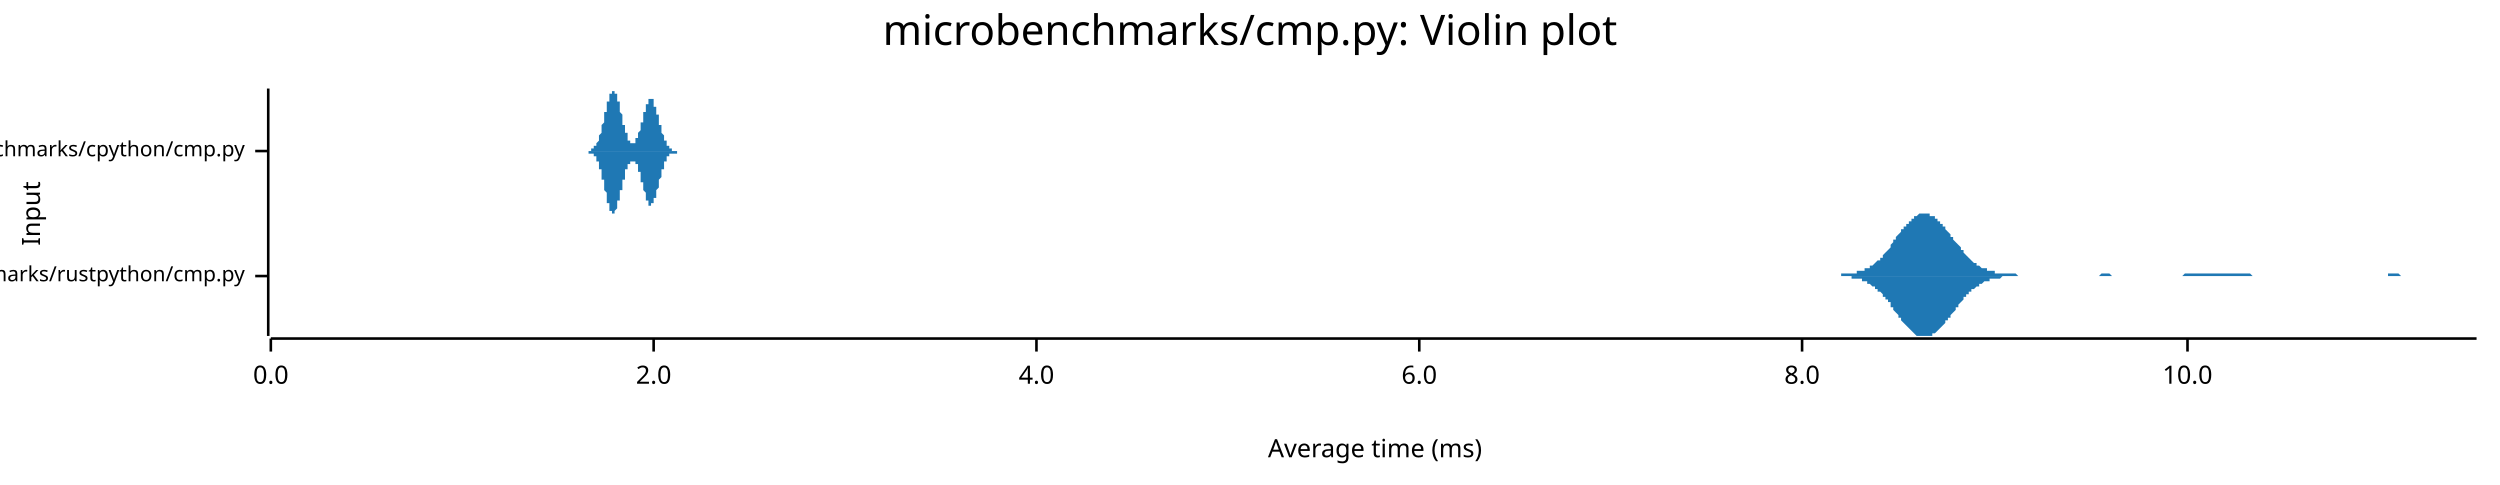
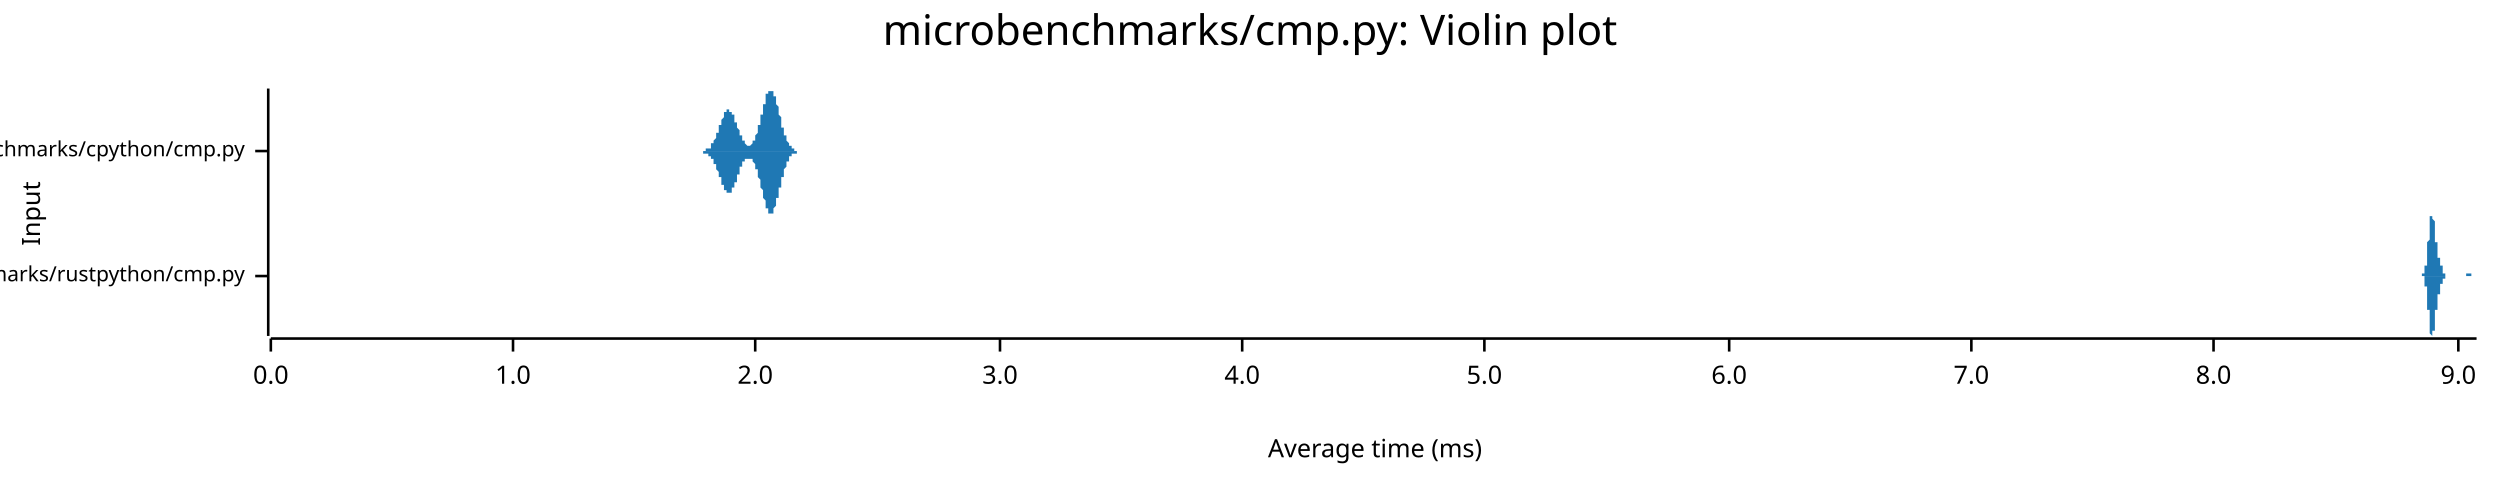
<svg xmlns="http://www.w3.org/2000/svg" width="960" height="186" viewBox="0 0 960 186">
  <text x="480" y="5" dy="0.76em" text-anchor="middle" font-family="sans-serif" font-size="16.129" opacity="1" fill="#000000">
microbenchmarks/cmp.py: Violin plot
</text>
  <text x="8" y="82" dy="0.76em" text-anchor="middle" font-family="sans-serif" font-size="9.677" opacity="1" fill="#000000" transform="rotate(270, 8, 82)">
Input
</text>
  <text x="528" y="178" dy="-0.5ex" text-anchor="middle" font-family="sans-serif" font-size="9.677" opacity="1" fill="#000000">
Average time (ms)
</text>
  <polyline fill="none" opacity="1" stroke="#000000" stroke-width="1" points="103,34 103,129 " />
  <text x="94" y="106" dy="0.5ex" text-anchor="end" font-family="sans-serif" font-size="8.065" opacity="1" fill="#000000">
microbenchmarks/rustpython/cmp.py
</text>
  <polyline fill="none" opacity="1" stroke="#000000" stroke-width="1" points="98,106 103,106 " />
  <text x="94" y="58" dy="0.5ex" text-anchor="end" font-family="sans-serif" font-size="8.065" opacity="1" fill="#000000">
microbenchmarks/cpython/cmp.py
</text>
  <polyline fill="none" opacity="1" stroke="#000000" stroke-width="1" points="98,58 103,58 " />
  <polyline fill="none" opacity="1" stroke="#000000" stroke-width="1" points="104,130 951,130 " />
  <text x="104" y="140" dy="0.76em" text-anchor="middle" font-family="sans-serif" font-size="9.677" opacity="1" fill="#000000">
0.0
</text>
  <polyline fill="none" opacity="1" stroke="#000000" stroke-width="1" points="104,130 104,135 " />
-   <text x="251" y="140" dy="0.76em" text-anchor="middle" font-family="sans-serif" font-size="9.677" opacity="1" fill="#000000">
+   <text x="197" y="140" dy="0.76em" text-anchor="middle" font-family="sans-serif" font-size="9.677" opacity="1" fill="#000000">
+ 1.0
+ </text>
+   <polyline fill="none" opacity="1" stroke="#000000" stroke-width="1" points="197,130 197,135 " />
+   <text x="290" y="140" dy="0.76em" text-anchor="middle" font-family="sans-serif" font-size="9.677" opacity="1" fill="#000000">
2.0
</text>
-   <polyline fill="none" opacity="1" stroke="#000000" stroke-width="1" points="251,130 251,135 " />
-   <text x="398" y="140" dy="0.76em" text-anchor="middle" font-family="sans-serif" font-size="9.677" opacity="1" fill="#000000">
+   <polyline fill="none" opacity="1" stroke="#000000" stroke-width="1" points="290,130 290,135 " />
+   <text x="384" y="140" dy="0.76em" text-anchor="middle" font-family="sans-serif" font-size="9.677" opacity="1" fill="#000000">
+ 3.0
+ </text>
+   <polyline fill="none" opacity="1" stroke="#000000" stroke-width="1" points="384,130 384,135 " />
+   <text x="477" y="140" dy="0.76em" text-anchor="middle" font-family="sans-serif" font-size="9.677" opacity="1" fill="#000000">
4.0
</text>
-   <polyline fill="none" opacity="1" stroke="#000000" stroke-width="1" points="398,130 398,135 " />
-   <text x="545" y="140" dy="0.76em" text-anchor="middle" font-family="sans-serif" font-size="9.677" opacity="1" fill="#000000">
+   <polyline fill="none" opacity="1" stroke="#000000" stroke-width="1" points="477,130 477,135 " />
+   <text x="570" y="140" dy="0.76em" text-anchor="middle" font-family="sans-serif" font-size="9.677" opacity="1" fill="#000000">
+ 5.0
+ </text>
+   <polyline fill="none" opacity="1" stroke="#000000" stroke-width="1" points="570,130 570,135 " />
+   <text x="664" y="140" dy="0.76em" text-anchor="middle" font-family="sans-serif" font-size="9.677" opacity="1" fill="#000000">
6.0
</text>
-   <polyline fill="none" opacity="1" stroke="#000000" stroke-width="1" points="545,130 545,135 " />
-   <text x="692" y="140" dy="0.76em" text-anchor="middle" font-family="sans-serif" font-size="9.677" opacity="1" fill="#000000">
+   <polyline fill="none" opacity="1" stroke="#000000" stroke-width="1" points="664,130 664,135 " />
+   <text x="757" y="140" dy="0.76em" text-anchor="middle" font-family="sans-serif" font-size="9.677" opacity="1" fill="#000000">
+ 7.0
+ </text>
+   <polyline fill="none" opacity="1" stroke="#000000" stroke-width="1" points="757,130 757,135 " />
+   <text x="850" y="140" dy="0.76em" text-anchor="middle" font-family="sans-serif" font-size="9.677" opacity="1" fill="#000000">
8.0
</text>
-   <polyline fill="none" opacity="1" stroke="#000000" stroke-width="1" points="692,130 692,135 " />
-   <text x="840" y="140" dy="0.76em" text-anchor="middle" font-family="sans-serif" font-size="9.677" opacity="1" fill="#000000">
- 10.0
+   <polyline fill="none" opacity="1" stroke="#000000" stroke-width="1" points="850,130 850,135 " />
+   <text x="944" y="140" dy="0.76em" text-anchor="middle" font-family="sans-serif" font-size="9.677" opacity="1" fill="#000000">
+ 9.0
</text>
-   <polyline fill="none" opacity="1" stroke="#000000" stroke-width="1" points="840,130 840,135 " />
-   <polygon opacity="1" fill="#1F78B4" points="705,106 706,106 706,106 707,106 707,105 708,105 708,105 709,105 709,105 710,105 710,105 711,105 711,105 712,105 712,105 713,105 713,104 714,104 714,104 715,104 715,104 716,104 716,103 717,103 717,103 718,103 718,102 719,102 719,102 720,101 720,101 721,100 721,100 722,100 722,99 723,99 723,98 724,97 724,97 725,96 725,96 726,95 726,94 726,94 727,93 727,92 728,92 728,91 729,90 729,90 730,89 730,88 731,88 731,87 732,87 732,86 733,86 733,85 734,85 734,84 735,84 735,83 736,83 736,83 737,82 737,82 738,82 738,82 739,82 739,82 740,82 740,82 741,82 741,83 742,83 742,83 743,83 743,84 744,84 744,85 745,85 745,86 746,86 746,87 747,87 747,88 748,89 748,89 749,90 749,91 750,91 750,92 751,93 751,93 752,94 752,94 753,95 753,96 754,96 754,97 754,97 755,98 755,98 756,99 756,99 757,100 757,100 758,101 758,101 759,101 759,102 760,102 760,102 761,103 761,103 762,103 762,103 763,103 763,104 764,104 764,104 765,104 765,104 766,104 766,105 767,105 767,105 768,105 768,105 769,105 769,105 770,105 770,105 771,105 771,105 772,105 772,105 773,105 773,105 774,105 774,105 775,106 775,106 776,106 776,106 777,106 777,106 778,106 778,106 779,106 779,106 780,106 780,106 781,106 781,106 782,106 782,106 782,106 783,106 783,106 784,106 784,106 785,106 785,106 786,106 786,106 787,106 787,106 788,106 788,106 789,106 789,106 790,106 790,106 791,106 791,106 792,106 792,106 793,106 793,106 794,106 794,106 795,106 795,106 796,106 796,106 797,106 797,106 798,106 798,106 799,106 799,106 800,106 800,106 801,106 801,106 802,106 802,106 803,106 803,106 804,106 804,106 805,106 805,106 806,106 806,106 807,105 807,105 808,105 808,105 809,105 809,105 810,105 810,105 810,105 811,106 811,106 812,106 812,106 813,106 813,106 814,106 814,106 815,106 815,106 816,106 816,106 817,106 817,106 818,106 818,106 819,106 819,106 820,106 820,106 821,106 821,106 822,106 822,106 823,106 823,106 824,106 824,106 825,106 825,106 826,106 826,106 827,106 827,106 828,106 828,106 829,106 829,106 830,106 830,106 831,106 831,106 832,106 832,106 833,106 833,106 834,106 834,106 835,106 835,106 836,106 836,106 837,106 837,106 838,106 838,106 838,106 839,105 839,105 840,105 840,105 841,105 841,105 842,105 842,105 843,105 843,105 844,105 844,105 845,105 845,105 846,105 846,105 847,105 847,105 848,105 848,105 849,105 849,105 850,105 850,105 851,105 851,105 852,105 852,105 853,105 853,105 854,105 854,105 855,105 855,105 856,105 856,105 857,105 857,105 858,105 858,105 859,105 859,105 860,105 860,105 861,105 861,105 862,105 862,105 863,105 863,105 864,105 864,105 865,106 865,106 866,106 866,106 866,106 867,106 867,106 868,106 868,106 869,106 869,106 870,106 870,106 871,106 871,106 872,106 872,106 873,106 873,106 874,106 874,106 875,106 875,106 876,106 876,106 877,106 877,106 878,106 878,106 879,106 879,106 880,106 880,106 881,106 881,106 882,106 882,106 883,106 883,106 884,106 884,106 885,106 885,106 886,106 886,106 887,106 887,106 888,106 888,106 889,106 889,106 890,106 890,106 891,106 891,106 892,106 892,106 893,106 893,106 894,106 894,106 894,106 895,106 895,106 896,106 896,106 897,106 897,106 898,106 898,106 899,106 899,106 900,106 900,106 901,106 901,106 902,106 902,106 903,106 903,106 904,106 904,106 905,106 905,106 906,106 906,106 907,106 907,106 908,106 908,106 909,106 909,106 910,106 910,106 911,106 911,106 912,106 912,106 913,106 913,106 914,106 914,106 915,106 915,106 916,106 916,106 917,106 917,105 918,105 918,105 919,105 919,105 920,105 920,105 921,105 921,105 922,106 922,106 922,106 923,106 923,106 924,106 924,106 925,106 925,106 926,106 926,106 927,106 927,106 928,106 928,106 929,106 929,106 930,106 930,106 931,106 931,106 932,106 932,106 933,106 933,106 934,106 934,106 935,106 935,106 936,106 936,106 937,106 937,106 938,106 938,106 939,106 939,106 940,106 940,106 941,106 941,106 942,106 942,106 943,106 943,106 944,106 944,106 945,106 945,106 946,106 946,106 947,106 947,106 948,106 948,106 949,106 949,106 950,106 950,106 951,106 951,106 705,106 " />
-   <polygon opacity="1" fill="#1F78B4" points="705,106 706,106 706,106 707,106 707,106 708,106 708,106 709,106 709,106 710,106 710,106 711,106 711,107 712,107 712,107 713,107 713,107 714,107 714,107 715,107 715,108 716,108 716,108 717,108 717,109 718,109 718,109 719,110 719,110 720,110 720,111 721,111 721,112 722,112 722,112 723,113 723,114 724,114 724,115 725,115 725,116 726,116 726,117 726,118 727,118 727,119 728,120 728,120 729,121 729,122 730,122 730,123 731,124 731,124 732,125 732,125 733,126 733,126 734,127 734,127 735,128 735,128 736,129 736,129 737,129 737,129 738,129 738,129 739,129 739,129 740,129 740,129 741,129 741,129 742,129 742,128 743,128 743,128 744,127 744,127 745,126 745,126 746,125 746,125 747,124 747,123 748,123 748,122 749,122 749,121 750,120 750,120 751,119 751,118 752,118 752,117 753,116 753,116 754,115 754,115 754,114 755,114 755,113 756,113 756,112 757,112 757,111 758,111 758,111 759,110 759,110 760,110 760,109 761,109 761,109 762,108 762,108 763,108 763,108 764,108 764,107 765,107 765,107 766,107 766,107 767,107 767,107 768,107 768,107 769,106 769,106 770,106 770,106 771,106 771,106 772,106 772,106 773,106 773,106 774,106 774,106 775,106 775,106 776,106 776,106 777,106 777,106 778,106 778,106 779,106 779,106 780,106 780,106 781,106 781,106 782,106 782,106 782,106 783,106 783,106 784,106 784,106 785,106 785,106 786,106 786,106 787,106 787,106 788,106 788,106 789,106 789,106 790,106 790,106 791,106 791,106 792,106 792,106 793,106 793,106 794,106 794,106 795,106 795,106 796,106 796,106 797,106 797,106 798,106 798,106 799,106 799,106 800,106 800,106 801,106 801,106 802,106 802,106 803,106 803,106 804,106 804,106 805,106 805,106 806,106 806,106 807,106 807,106 808,106 808,106 809,106 809,106 810,106 810,106 810,106 811,106 811,106 812,106 812,106 813,106 813,106 814,106 814,106 815,106 815,106 816,106 816,106 817,106 817,106 818,106 818,106 819,106 819,106 820,106 820,106 821,106 821,106 822,106 822,106 823,106 823,106 824,106 824,106 825,106 825,106 826,106 826,106 827,106 827,106 828,106 828,106 829,106 829,106 830,106 830,106 831,106 831,106 832,106 832,106 833,106 833,106 834,106 834,106 835,106 835,106 836,106 836,106 837,106 837,106 838,106 838,106 838,106 839,106 839,106 840,106 840,106 841,106 841,106 842,106 842,106 843,106 843,106 844,106 844,106 845,106 845,106 846,106 846,106 847,106 847,106 848,106 848,106 849,106 849,106 850,106 850,106 851,106 851,106 852,106 852,106 853,106 853,106 854,106 854,106 855,106 855,106 856,106 856,106 857,106 857,106 858,106 858,106 859,106 859,106 860,106 860,106 861,106 861,106 862,106 862,106 863,106 863,106 864,106 864,106 865,106 865,106 866,106 866,106 866,106 867,106 867,106 868,106 868,106 869,106 869,106 870,106 870,106 871,106 871,106 872,106 872,106 873,106 873,106 874,106 874,106 875,106 875,106 876,106 876,106 877,106 877,106 878,106 878,106 879,106 879,106 880,106 880,106 881,106 881,106 882,106 882,106 883,106 883,106 884,106 884,106 885,106 885,106 886,106 886,106 887,106 887,106 888,106 888,106 889,106 889,106 890,106 890,106 891,106 891,106 892,106 892,106 893,106 893,106 894,106 894,106 894,106 895,106 895,106 896,106 896,106 897,106 897,106 898,106 898,106 899,106 899,106 900,106 900,106 901,106 901,106 902,106 902,106 903,106 903,106 904,106 904,106 905,106 905,106 906,106 906,106 907,106 907,106 908,106 908,106 909,106 909,106 910,106 910,106 911,106 911,106 912,106 912,106 913,106 913,106 914,106 914,106 915,106 915,106 916,106 916,106 917,106 917,106 918,106 918,106 919,106 919,106 920,106 920,106 921,106 921,106 922,106 922,106 922,106 923,106 923,106 924,106 924,106 925,106 925,106 926,106 926,106 927,106 927,106 928,106 928,106 929,106 929,106 930,106 930,106 931,106 931,106 932,106 932,106 933,106 933,106 934,106 934,106 935,106 935,106 936,106 936,106 937,106 937,106 938,106 938,106 939,106 939,106 940,106 940,106 941,106 941,106 942,106 942,106 943,106 943,106 944,106 944,106 945,106 945,106 946,106 946,106 947,106 947,106 948,106 948,106 949,106 949,106 950,106 950,106 951,106 951,106 705,106 " />
-   <polygon opacity="1" fill="#1F78B4" points="226,58 226,58 226,58 226,58 226,58 226,58 226,58 226,58 226,58 226,58 227,58 227,58 227,58 227,58 227,58 227,58 227,58 227,58 227,58 227,58 227,58 227,57 227,57 227,57 228,57 228,57 228,57 228,57 228,57 228,57 228,57 228,57 228,57 228,57 228,57 228,56 228,56 229,56 229,56 229,56 229,56 229,56 229,56 229,55 229,55 229,55 229,55 229,55 229,55 229,55 230,54 230,54 230,54 230,54 230,54 230,53 230,53 230,53 230,53 230,52 230,52 230,52 230,52 231,51 231,51 231,51 231,51 231,50 231,50 231,50 231,49 231,49 231,49 231,48 231,48 231,48 232,47 232,47 232,47 232,46 232,46 232,46 232,45 232,45 232,45 232,44 232,44 232,44 232,43 233,43 233,43 233,42 233,42 233,42 233,41 233,41 233,41 233,40 233,40 233,40 233,39 233,39 234,39 234,38 234,38 234,38 234,37 234,37 234,37 234,37 234,36 234,36 234,36 234,36 234,36 235,36 235,35 235,35 235,35 235,35 235,35 235,35 235,35 235,35 235,35 235,35 235,35 235,34 235,35 236,35 236,35 236,35 236,35 236,35 236,35 236,35 236,35 236,35 236,35 236,35 236,36 236,36 237,36 237,36 237,36 237,37 237,37 237,37 237,37 237,38 237,38 237,38 237,38 237,39 237,39 238,39 238,40 238,40 238,40 238,41 238,41 238,41 238,42 238,42 238,42 238,43 238,43 238,43 239,44 239,44 239,44 239,45 239,45 239,45 239,46 239,46 239,46 239,47 239,47 239,47 239,48 240,48 240,48 240,49 240,49 240,49 240,49 240,50 240,50 240,50 240,51 240,51 240,51 240,51 241,51 241,52 241,52 241,52 241,52 241,53 241,53 241,53 241,53 241,53 241,53 241,54 241,54 242,54 242,54 242,54 242,54 242,54 242,54 242,54 242,55 242,55 242,55 242,55 242,55 242,55 242,55 243,55 243,55 243,55 243,55 243,55 243,55 243,55 243,55 243,55 243,55 243,55 243,55 243,55 244,55 244,55 244,54 244,54 244,54 244,54 244,54 244,54 244,54 244,54 244,54 244,53 244,53 245,53 245,53 245,53 245,53 245,52 245,52 245,52 245,52 245,51 245,51 245,51 245,51 245,51 246,50 246,50 246,50 246,49 246,49 246,49 246,49 246,48 246,48 246,48 246,48 246,47 246,47 247,47 247,46 247,46 247,46 247,45 247,45 247,45 247,45 247,44 247,44 247,44 247,43 247,43 248,43 248,43 248,42 248,42 248,42 248,41 248,41 248,41 248,41 248,40 248,40 248,40 248,40 249,40 249,39 249,39 249,39 249,39 249,39 249,39 249,39 249,38 249,38 249,38 249,38 249,38 249,38 250,38 250,38 250,38 250,38 250,38 250,38 250,38 250,38 250,38 250,38 250,38 250,38 250,38 251,38 251,39 251,39 251,39 251,39 251,39 251,39 251,39 251,40 251,40 251,40 251,40 251,41 252,41 252,41 252,41 252,41 252,42 252,42 252,42 252,43 252,43 252,43 252,43 252,44 252,44 253,44 253,45 253,45 253,45 253,45 253,46 253,46 253,46 253,47 253,47 253,47 253,48 253,48 254,48 254,48 254,49 254,49 254,49 254,50 254,50 254,50 254,50 254,51 254,51 254,51 254,51 255,52 255,52 255,52 255,52 255,52 255,53 255,53 255,53 255,53 255,54 255,54 255,54 255,54 256,54 256,54 256,55 256,55 256,55 256,55 256,55 256,55 256,55 256,56 256,56 256,56 256,56 256,56 257,56 257,56 257,56 257,56 257,56 257,57 257,57 257,57 257,57 257,57 257,57 257,57 257,57 258,57 258,57 258,57 258,57 258,57 258,57 258,57 258,57 258,58 258,58 258,58 258,58 258,58 259,58 259,58 259,58 259,58 259,58 259,58 259,58 259,58 259,58 259,58 259,58 259,58 259,58 260,58 260,58 260,58 260,58 260,58 260,58 260,58 260,58 260,58 260,58 260,58 260,58 260,58 261,58 261,58 261,58 261,58 261,58 261,58 261,58 261,58 261,58 261,58 261,58 261,58 261,58 262,58 262,58 262,58 262,58 262,58 262,58 262,58 262,58 262,58 262,58 262,58 262,58 262,58 263,58 263,58 263,58 263,58 263,58 263,58 263,58 263,58 263,58 263,58 263,58 263,58 263,58 264,58 264,58 264,58 264,58 264,58 226,58 " />
-   <polygon opacity="1" fill="#1F78B4" points="226,58 226,58 226,58 226,58 226,58 226,59 226,59 226,59 226,59 226,59 227,59 227,59 227,59 227,59 227,59 227,59 227,59 227,59 227,59 227,59 227,59 227,59 227,59 227,59 228,59 228,59 228,59 228,59 228,59 228,60 228,60 228,60 228,60 228,60 228,60 228,60 228,60 229,60 229,60 229,61 229,61 229,61 229,61 229,61 229,61 229,61 229,61 229,62 229,62 229,62 230,62 230,62 230,63 230,63 230,63 230,63 230,63 230,64 230,64 230,64 230,64 230,65 230,65 231,65 231,65 231,66 231,66 231,66 231,67 231,67 231,67 231,67 231,68 231,68 231,68 231,69 232,69 232,69 232,70 232,70 232,70 232,71 232,71 232,71 232,72 232,72 232,73 232,73 232,73 233,74 233,74 233,74 233,75 233,75 233,75 233,76 233,76 233,76 233,77 233,77 233,77 233,78 234,78 234,78 234,78 234,79 234,79 234,79 234,80 234,80 234,80 234,80 234,80 234,81 234,81 235,81 235,81 235,81 235,81 235,82 235,82 235,82 235,82 235,82 235,82 235,82 235,82 235,82 235,82 236,82 236,82 236,82 236,82 236,82 236,82 236,82 236,81 236,81 236,81 236,81 236,81 236,81 237,80 237,80 237,80 237,80 237,80 237,79 237,79 237,79 237,79 237,78 237,78 237,78 237,77 238,77 238,77 238,77 238,76 238,76 238,76 238,75 238,75 238,75 238,74 238,74 238,74 238,73 239,73 239,72 239,72 239,72 239,71 239,71 239,71 239,70 239,70 239,70 239,69 239,69 239,69 240,69 240,68 240,68 240,68 240,67 240,67 240,67 240,67 240,66 240,66 240,66 240,65 240,65 241,65 241,65 241,65 241,64 241,64 241,64 241,64 241,64 241,63 241,63 241,63 241,63 241,63 242,63 242,63 242,62 242,62 242,62 242,62 242,62 242,62 242,62 242,62 242,62 242,62 242,62 242,62 243,62 243,62 243,62 243,62 243,62 243,62 243,62 243,62 243,62 243,62 243,62 243,62 243,62 244,62 244,62 244,62 244,62 244,62 244,62 244,62 244,63 244,63 244,63 244,63 244,63 244,63 245,63 245,64 245,64 245,64 245,64 245,64 245,65 245,65 245,65 245,65 245,65 245,66 245,66 246,66 246,66 246,67 246,67 246,67 246,68 246,68 246,68 246,68 246,69 246,69 246,69 246,70 247,70 247,70 247,70 247,71 247,71 247,71 247,72 247,72 247,72 247,73 247,73 247,73 247,73 248,74 248,74 248,74 248,75 248,75 248,75 248,75 248,76 248,76 248,76 248,76 248,76 248,77 249,77 249,77 249,77 249,77 249,78 249,78 249,78 249,78 249,78 249,78 249,78 249,78 249,78 249,79 250,79 250,79 250,79 250,79 250,79 250,79 250,79 250,79 250,79 250,78 250,78 250,78 250,78 251,78 251,78 251,78 251,78 251,78 251,77 251,77 251,77 251,77 251,77 251,76 251,76 251,76 252,76 252,76 252,75 252,75 252,75 252,74 252,74 252,74 252,74 252,73 252,73 252,73 252,73 253,72 253,72 253,72 253,71 253,71 253,71 253,70 253,70 253,70 253,70 253,69 253,69 253,69 254,68 254,68 254,68 254,68 254,67 254,67 254,67 254,66 254,66 254,66 254,66 254,65 254,65 255,65 255,65 255,64 255,64 255,64 255,64 255,64 255,63 255,63 255,63 255,63 255,63 255,62 256,62 256,62 256,62 256,62 256,62 256,61 256,61 256,61 256,61 256,61 256,61 256,61 256,61 256,60 257,60 257,60 257,60 257,60 257,60 257,60 257,60 257,60 257,60 257,60 257,60 257,59 257,59 258,59 258,59 258,59 258,59 258,59 258,59 258,59 258,59 258,59 258,59 258,59 258,59 258,59 259,59 259,59 259,59 259,59 259,59 259,59 259,59 259,59 259,59 259,59 259,59 259,59 259,59 260,59 260,58 260,58 260,58 260,58 260,58 260,58 260,58 260,58 260,58 260,58 260,58 260,58 261,58 261,58 261,58 261,58 261,58 261,58 261,58 261,58 261,58 261,58 261,58 261,58 261,58 262,58 262,58 262,58 262,58 262,58 262,58 262,58 262,58 262,58 262,58 262,58 262,58 262,58 263,58 263,58 263,58 263,58 263,58 263,58 263,58 263,58 263,58 263,58 263,58 263,58 263,58 264,58 264,58 264,58 264,58 264,58 226,58 " />
+   <polyline fill="none" opacity="1" stroke="#000000" stroke-width="1" points="944,130 944,135 " />
+   <polygon opacity="1" fill="#1F78B4" points="930,106 930,106 930,106 930,106 930,106 930,106 930,106 930,106 930,106 930,106 930,106 930,106 930,106 930,106 930,106 930,106 930,106 930,105 930,105 930,105 930,105 931,105 931,105 931,105 931,105 931,105 931,105 931,105 931,105 931,105 931,105 931,104 931,104 931,104 931,104 931,104 931,104 931,104 931,103 931,103 931,103 931,103 931,102 931,102 931,102 932,102 932,101 932,101 932,101 932,101 932,100 932,100 932,100 932,99 932,99 932,98 932,98 932,98 932,97 932,97 932,96 932,96 932,95 932,95 932,95 932,94 932,94 932,93 932,93 933,92 933,92 933,91 933,91 933,90 933,90 933,89 933,89 933,88 933,88 933,88 933,87 933,87 933,86 933,86 933,86 933,85 933,85 933,85 933,84 933,84 933,84 933,83 933,83 934,83 934,83 934,83 934,82 934,82 934,82 934,82 934,82 934,82 934,82 934,82 934,82 934,82 934,82 934,82 934,82 934,83 934,83 934,83 934,83 934,83 934,84 934,84 934,84 935,85 935,85 935,85 935,85 935,86 935,86 935,86 935,87 935,87 935,88 935,88 935,88 935,89 935,89 935,89 935,90 935,90 935,90 935,91 935,91 935,92 935,92 935,92 935,93 936,93 936,93 936,93 936,94 936,94 936,94 936,95 936,95 936,95 936,95 936,96 936,96 936,96 936,96 936,97 936,97 936,97 936,97 936,98 936,98 936,98 936,98 936,98 936,99 937,99 937,99 937,99 937,99 937,99 937,100 937,100 937,100 937,100 937,100 937,100 937,101 937,101 937,101 937,101 937,101 937,101 937,102 937,102 937,102 937,102 937,102 937,102 937,102 938,102 938,103 938,103 938,103 938,103 938,103 938,103 938,103 938,103 938,103 938,104 938,104 938,104 938,104 938,104 938,104 938,104 938,104 938,104 938,104 938,104 938,104 938,104 938,105 939,105 939,105 939,105 939,105 939,105 939,105 939,105 939,105 939,105 939,105 939,105 939,105 939,105 939,105 939,105 939,105 939,105 939,105 939,105 939,105 939,105 939,106 939,106 940,106 940,106 940,106 940,106 940,106 940,106 940,106 940,106 940,106 940,106 940,106 940,106 940,106 940,106 940,106 940,106 940,106 940,106 940,106 940,106 940,106 940,106 940,106 940,106 941,106 941,106 941,106 941,106 941,106 941,106 941,106 941,106 941,106 941,106 941,106 941,106 941,106 941,106 941,106 941,106 941,106 941,106 941,106 941,106 941,106 941,106 941,106 941,106 942,106 942,106 942,106 942,106 942,106 942,106 942,106 942,106 942,106 942,106 942,106 942,106 942,106 942,106 942,106 942,106 942,106 942,106 942,106 942,106 942,106 942,106 942,106 942,106 943,106 943,106 943,106 943,106 943,106 943,106 943,106 943,106 943,106 943,106 943,106 943,106 943,106 943,106 943,106 943,106 943,106 943,106 943,106 943,106 943,106 943,106 943,106 943,106 944,106 944,106 944,106 944,106 944,106 944,106 944,106 944,106 944,106 944,106 944,106 944,106 944,106 944,106 944,106 944,106 944,106 944,106 944,106 944,106 944,106 944,106 944,106 944,106 945,106 945,106 945,106 945,106 945,106 945,106 945,106 945,106 945,106 945,106 945,106 945,106 945,106 945,106 945,106 945,106 945,106 945,106 945,106 945,106 945,106 945,106 945,106 945,106 946,106 946,106 946,106 946,106 946,106 946,106 946,106 946,106 946,106 946,106 946,106 946,106 946,106 946,106 946,106 946,106 946,106 946,106 946,106 946,106 946,106 946,106 946,106 946,106 947,106 947,106 947,106 947,106 947,106 947,106 947,106 947,106 947,106 947,106 947,106 947,106 947,106 947,106 947,106 947,106 947,106 947,105 947,105 947,105 947,105 947,105 947,105 947,105 948,105 948,105 948,105 948,105 948,105 948,105 948,105 948,105 948,105 948,105 948,105 948,105 948,105 948,105 948,105 948,105 948,105 948,105 948,105 948,105 948,105 948,105 948,105 948,105 949,105 949,105 949,105 949,105 949,105 949,105 949,105 949,105 949,105 949,105 949,106 949,106 949,106 949,106 949,106 949,106 949,106 949,106 949,106 949,106 949,106 949,106 949,106 949,106 950,106 950,106 950,106 950,106 950,106 950,106 950,106 950,106 950,106 950,106 950,106 950,106 950,106 950,106 950,106 950,106 950,106 950,106 950,106 950,106 950,106 950,106 950,106 951,106 951,106 930,106 " />
+   <polygon opacity="1" fill="#1F78B4" points="930,106 930,106 930,106 930,106 930,106 930,106 930,106 930,106 930,106 930,106 930,106 930,106 930,106 930,106 930,106 930,106 930,106 930,106 930,106 930,106 930,106 931,106 931,106 931,106 931,106 931,106 931,107 931,107 931,107 931,107 931,107 931,107 931,107 931,107 931,107 931,108 931,108 931,108 931,108 931,108 931,109 931,109 931,109 931,109 931,110 932,110 932,110 932,110 932,111 932,111 932,111 932,112 932,112 932,112 932,113 932,113 932,114 932,114 932,114 932,115 932,115 932,116 932,116 932,116 932,117 932,117 932,118 932,118 932,119 933,119 933,120 933,120 933,121 933,121 933,122 933,122 933,123 933,123 933,123 933,124 933,124 933,125 933,125 933,126 933,126 933,126 933,127 933,127 933,127 933,128 933,128 933,128 933,128 934,129 934,129 934,129 934,129 934,129 934,129 934,129 934,129 934,129 934,129 934,129 934,129 934,129 934,129 934,129 934,129 934,129 934,129 934,129 934,128 934,128 934,128 934,128 934,127 935,127 935,127 935,126 935,126 935,126 935,125 935,125 935,125 935,124 935,124 935,124 935,123 935,123 935,122 935,122 935,122 935,121 935,121 935,121 935,120 935,120 935,120 935,119 935,119 936,119 936,118 936,118 936,118 936,117 936,117 936,117 936,117 936,116 936,116 936,116 936,116 936,115 936,115 936,115 936,115 936,114 936,114 936,114 936,114 936,114 936,113 936,113 936,113 937,113 937,113 937,112 937,112 937,112 937,112 937,112 937,112 937,111 937,111 937,111 937,111 937,111 937,111 937,110 937,110 937,110 937,110 937,110 937,110 937,110 937,109 937,109 937,109 938,109 938,109 938,109 938,109 938,109 938,108 938,108 938,108 938,108 938,108 938,108 938,108 938,108 938,108 938,108 938,108 938,107 938,107 938,107 938,107 938,107 938,107 938,107 938,107 939,107 939,107 939,107 939,107 939,107 939,107 939,107 939,106 939,106 939,106 939,106 939,106 939,106 939,106 939,106 939,106 939,106 939,106 939,106 939,106 939,106 939,106 939,106 940,106 940,106 940,106 940,106 940,106 940,106 940,106 940,106 940,106 940,106 940,106 940,106 940,106 940,106 940,106 940,106 940,106 940,106 940,106 940,106 940,106 940,106 940,106 940,106 941,106 941,106 941,106 941,106 941,106 941,106 941,106 941,106 941,106 941,106 941,106 941,106 941,106 941,106 941,106 941,106 941,106 941,106 941,106 941,106 941,106 941,106 941,106 941,106 942,106 942,106 942,106 942,106 942,106 942,106 942,106 942,106 942,106 942,106 942,106 942,106 942,106 942,106 942,106 942,106 942,106 942,106 942,106 942,106 942,106 942,106 942,106 942,106 943,106 943,106 943,106 943,106 943,106 943,106 943,106 943,106 943,106 943,106 943,106 943,106 943,106 943,106 943,106 943,106 943,106 943,106 943,106 943,106 943,106 943,106 943,106 943,106 944,106 944,106 944,106 944,106 944,106 944,106 944,106 944,106 944,106 944,106 944,106 944,106 944,106 944,106 944,106 944,106 944,106 944,106 944,106 944,106 944,106 944,106 944,106 944,106 945,106 945,106 945,106 945,106 945,106 945,106 945,106 945,106 945,106 945,106 945,106 945,106 945,106 945,106 945,106 945,106 945,106 945,106 945,106 945,106 945,106 945,106 945,106 945,106 946,106 946,106 946,106 946,106 946,106 946,106 946,106 946,106 946,106 946,106 946,106 946,106 946,106 946,106 946,106 946,106 946,106 946,106 946,106 946,106 946,106 946,106 946,106 946,106 947,106 947,106 947,106 947,106 947,106 947,106 947,106 947,106 947,106 947,106 947,106 947,106 947,106 947,106 947,106 947,106 947,106 947,106 947,106 947,106 947,106 947,106 947,106 947,106 948,106 948,106 948,106 948,106 948,106 948,106 948,106 948,106 948,106 948,106 948,106 948,106 948,106 948,106 948,106 948,106 948,106 948,106 948,106 948,106 948,106 948,106 948,106 948,106 949,106 949,106 949,106 949,106 949,106 949,106 949,106 949,106 949,106 949,106 949,106 949,106 949,106 949,106 949,106 949,106 949,106 949,106 949,106 949,106 949,106 949,106 949,106 949,106 950,106 950,106 950,106 950,106 950,106 950,106 950,106 950,106 950,106 950,106 950,106 950,106 950,106 950,106 950,106 950,106 950,106 950,106 950,106 950,106 950,106 950,106 950,106 951,106 951,106 930,106 " />
+   <polygon opacity="1" fill="#1F78B4" points="269,58 269,58 269,58 269,58 270,58 270,58 270,58 270,58 270,58 270,58 270,58 270,58 270,58 270,58 270,58 270,58 271,58 271,58 271,58 271,58 271,58 271,58 271,58 271,58 271,58 271,58 271,58 271,57 271,57 272,57 272,57 272,57 272,57 272,57 272,57 272,57 272,57 272,57 272,57 272,57 272,57 273,57 273,56 273,56 273,56 273,56 273,56 273,56 273,56 273,56 273,56 273,56 273,55 274,55 274,55 274,55 274,55 274,55 274,55 274,54 274,54 274,54 274,54 274,54 274,54 275,53 275,53 275,53 275,53 275,53 275,53 275,52 275,52 275,52 275,52 275,51 275,51 275,51 276,51 276,51 276,50 276,50 276,50 276,50 276,49 276,49 276,49 276,49 276,49 276,48 277,48 277,48 277,48 277,47 277,47 277,47 277,47 277,47 277,46 277,46 277,46 277,46 278,45 278,45 278,45 278,45 278,45 278,44 278,44 278,44 278,44 278,44 278,44 278,44 278,43 279,43 279,43 279,43 279,43 279,43 279,43 279,43 279,43 279,43 279,42 279,42 279,42 280,42 280,42 280,42 280,42 280,42 280,42 280,42 280,42 280,42 280,43 280,43 280,43 281,43 281,43 281,43 281,43 281,43 281,43 281,43 281,44 281,44 281,44 281,44 281,44 281,44 282,44 282,45 282,45 282,45 282,45 282,45 282,46 282,46 282,46 282,46 282,46 282,47 283,47 283,47 283,47 283,48 283,48 283,48 283,48 283,48 283,49 283,49 283,49 283,49 284,50 284,50 284,50 284,50 284,51 284,51 284,51 284,51 284,51 284,52 284,52 284,52 284,52 285,52 285,53 285,53 285,53 285,53 285,53 285,53 285,54 285,54 285,54 285,54 285,54 286,54 286,54 286,55 286,55 286,55 286,55 286,55 286,55 286,55 286,55 286,55 286,55 287,56 287,56 287,56 287,56 287,56 287,56 287,56 287,56 287,56 287,56 287,56 287,56 287,56 288,56 288,56 288,56 288,56 288,56 288,56 288,56 288,56 288,56 288,56 288,56 288,56 289,55 289,55 289,55 289,55 289,55 289,55 289,55 289,55 289,55 289,54 289,54 289,54 290,54 290,54 290,54 290,53 290,53 290,53 290,53 290,53 290,52 290,52 290,52 290,52 291,51 291,51 291,51 291,51 291,50 291,50 291,50 291,50 291,49 291,49 291,49 291,48 291,48 292,48 292,47 292,47 292,47 292,46 292,46 292,46 292,45 292,45 292,45 292,44 292,44 293,44 293,43 293,43 293,43 293,42 293,42 293,42 293,41 293,41 293,41 293,40 293,40 294,40 294,39 294,39 294,39 294,39 294,38 294,38 294,38 294,37 294,37 294,37 294,37 294,36 295,36 295,36 295,36 295,36 295,36 295,35 295,35 295,35 295,35 295,35 295,35 295,35 296,35 296,35 296,35 296,35 296,34 296,34 296,35 296,35 296,35 296,35 296,35 296,35 297,35 297,35 297,35 297,35 297,35 297,36 297,36 297,36 297,36 297,36 297,36 297,37 297,37 298,37 298,37 298,38 298,38 298,38 298,39 298,39 298,39 298,39 298,40 298,40 298,40 299,41 299,41 299,41 299,42 299,42 299,42 299,43 299,43 299,43 299,44 299,44 299,44 300,45 300,45 300,45 300,46 300,46 300,46 300,47 300,47 300,47 300,48 300,48 300,48 300,49 301,49 301,49 301,50 301,50 301,50 301,50 301,51 301,51 301,51 301,51 301,52 301,52 302,52 302,52 302,53 302,53 302,53 302,53 302,53 302,54 302,54 302,54 302,54 302,54 303,55 303,55 303,55 303,55 303,55 303,55 303,55 303,56 303,56 303,56 303,56 303,56 303,56 304,56 304,56 304,56 304,57 304,57 304,57 304,57 304,57 304,57 304,57 304,57 304,57 305,57 305,57 305,57 305,57 305,57 305,57 305,58 305,58 305,58 305,58 305,58 305,58 306,58 306,58 306,58 306,58 306,58 306,58 306,58 306,58 306,58 306,58 306,58 306,58 307,58 307,58 307,58 307,58 307,58 307,58 307,58 307,58 307,58 307,58 307,58 307,58 307,58 308,58 308,58 308,58 308,58 308,58 308,58 308,58 308,58 308,58 308,58 308,58 308,58 309,58 309,58 309,58 309,58 309,58 309,58 309,58 309,58 309,58 309,58 309,58 309,58 310,58 310,58 310,58 310,58 310,58 269,58 " />
+   <polygon opacity="1" fill="#1F78B4" points="269,58 269,58 269,58 269,58 270,58 270,58 270,58 270,58 270,58 270,58 270,59 270,59 270,59 270,59 270,59 270,59 271,59 271,59 271,59 271,59 271,59 271,59 271,59 271,59 271,59 271,59 271,59 271,59 271,59 272,59 272,59 272,59 272,59 272,59 272,59 272,59 272,60 272,60 272,60 272,60 272,60 273,60 273,60 273,60 273,60 273,60 273,60 273,60 273,61 273,61 273,61 273,61 273,61 274,61 274,61 274,61 274,62 274,62 274,62 274,62 274,62 274,62 274,63 274,63 274,63 275,63 275,63 275,63 275,64 275,64 275,64 275,64 275,64 275,65 275,65 275,65 275,65 275,65 276,66 276,66 276,66 276,66 276,67 276,67 276,67 276,67 276,67 276,68 276,68 276,68 277,68 277,69 277,69 277,69 277,69 277,70 277,70 277,70 277,70 277,70 277,71 277,71 278,71 278,71 278,71 278,72 278,72 278,72 278,72 278,72 278,73 278,73 278,73 278,73 278,73 279,73 279,73 279,73 279,74 279,74 279,74 279,74 279,74 279,74 279,74 279,74 279,74 280,74 280,74 280,74 280,74 280,74 280,74 280,74 280,74 280,74 280,74 280,74 280,74 281,74 281,74 281,74 281,73 281,73 281,73 281,73 281,73 281,73 281,73 281,73 281,72 281,72 282,72 282,72 282,72 282,71 282,71 282,71 282,71 282,71 282,70 282,70 282,70 282,70 283,70 283,69 283,69 283,69 283,69 283,68 283,68 283,68 283,68 283,68 283,67 283,67 284,67 284,67 284,66 284,66 284,66 284,66 284,66 284,65 284,65 284,65 284,65 284,65 284,64 285,64 285,64 285,64 285,64 285,63 285,63 285,63 285,63 285,63 285,63 285,62 285,62 286,62 286,62 286,62 286,62 286,62 286,62 286,61 286,61 286,61 286,61 286,61 286,61 287,61 287,61 287,61 287,61 287,61 287,61 287,61 287,61 287,61 287,61 287,61 287,61 287,61 288,61 288,61 288,61 288,61 288,61 288,61 288,61 288,61 288,61 288,61 288,61 288,61 289,61 289,61 289,61 289,61 289,61 289,62 289,62 289,62 289,62 289,62 289,62 289,62 290,63 290,63 290,63 290,63 290,63 290,63 290,64 290,64 290,64 290,64 290,65 290,65 291,65 291,65 291,66 291,66 291,66 291,66 291,67 291,67 291,67 291,68 291,68 291,68 291,68 292,69 292,69 292,69 292,70 292,70 292,70 292,71 292,71 292,71 292,72 292,72 292,72 293,73 293,73 293,73 293,74 293,74 293,75 293,75 293,75 293,76 293,76 293,76 293,76 294,77 294,77 294,77 294,78 294,78 294,78 294,79 294,79 294,79 294,79 294,80 294,80 294,80 295,80 295,80 295,81 295,81 295,81 295,81 295,81 295,81 295,82 295,82 295,82 295,82 296,82 296,82 296,82 296,82 296,82 296,82 296,82 296,82 296,82 296,82 296,82 296,82 297,82 297,82 297,81 297,81 297,81 297,81 297,81 297,81 297,80 297,80 297,80 297,80 297,80 298,79 298,79 298,79 298,79 298,78 298,78 298,78 298,77 298,77 298,77 298,76 298,76 299,76 299,76 299,75 299,75 299,75 299,74 299,74 299,74 299,73 299,73 299,72 299,72 300,72 300,71 300,71 300,71 300,70 300,70 300,70 300,69 300,69 300,69 300,69 300,68 300,68 301,68 301,67 301,67 301,67 301,66 301,66 301,66 301,66 301,65 301,65 301,65 301,65 302,64 302,64 302,64 302,64 302,63 302,63 302,63 302,63 302,63 302,62 302,62 302,62 303,62 303,62 303,62 303,61 303,61 303,61 303,61 303,61 303,61 303,61 303,61 303,60 303,60 304,60 304,60 304,60 304,60 304,60 304,60 304,60 304,60 304,60 304,59 304,59 304,59 305,59 305,59 305,59 305,59 305,59 305,59 305,59 305,59 305,59 305,59 305,59 305,59 306,59 306,59 306,59 306,59 306,59 306,59 306,59 306,59 306,59 306,59 306,59 306,58 307,58 307,58 307,58 307,58 307,58 307,58 307,58 307,58 307,58 307,58 307,58 307,58 307,58 308,58 308,58 308,58 308,58 308,58 308,58 308,58 308,58 308,58 308,58 308,58 308,58 309,58 309,58 309,58 309,58 309,58 309,58 309,58 309,58 309,58 309,58 309,58 309,58 310,58 310,58 310,58 310,58 310,58 269,58 " />
</svg>
